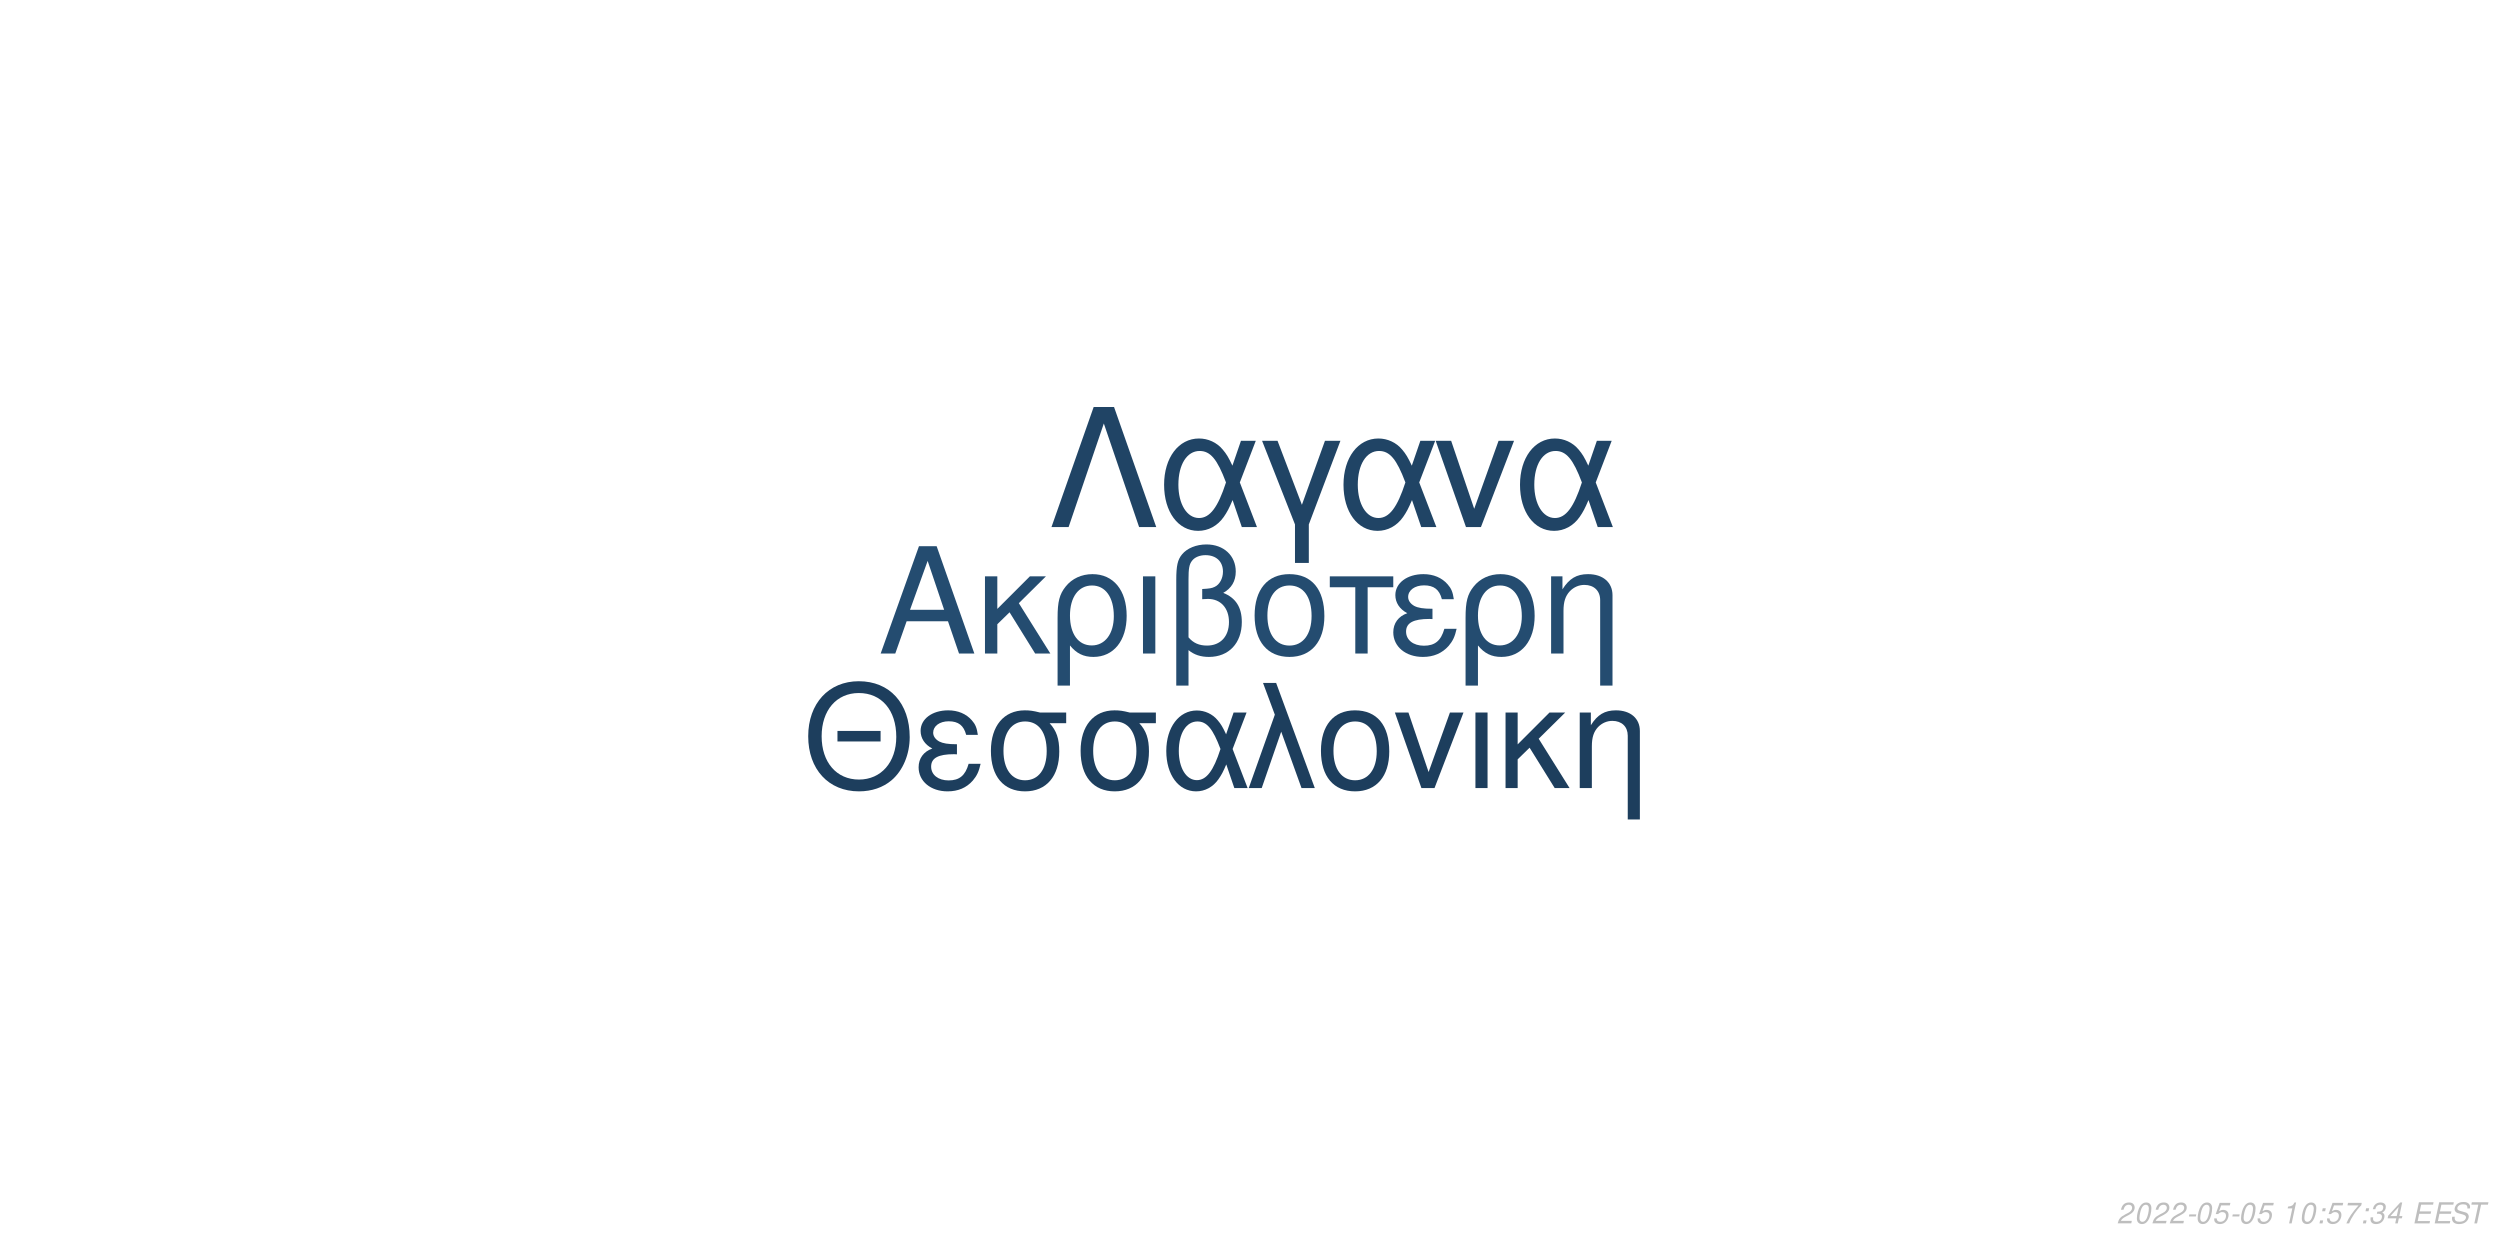
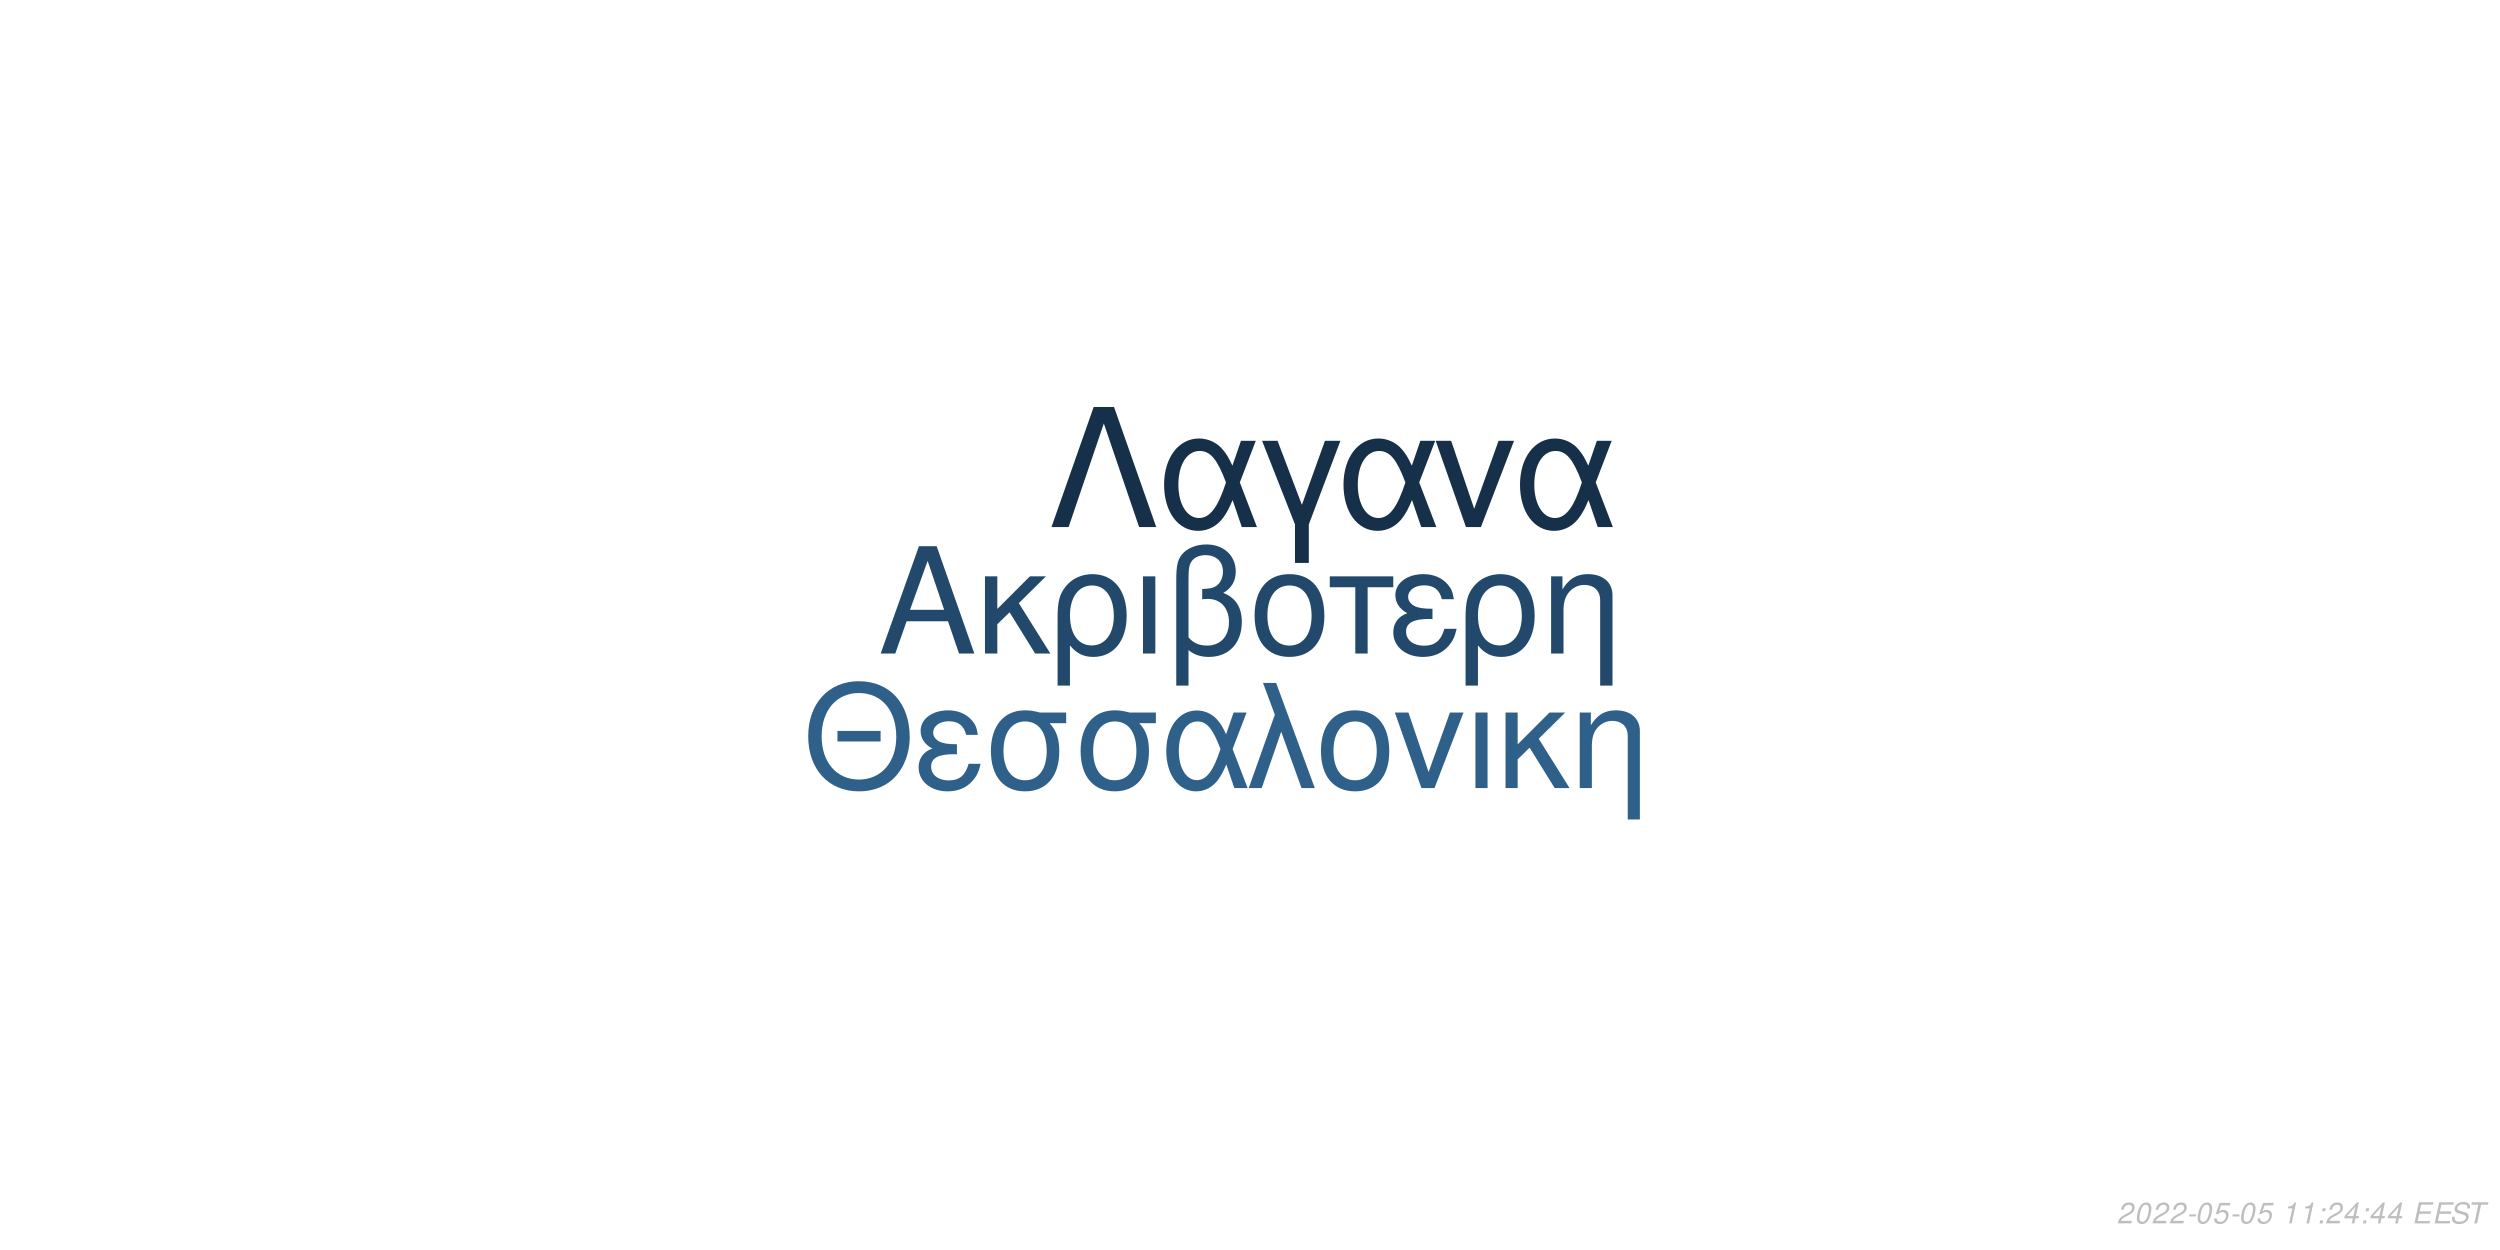
<svg xmlns="http://www.w3.org/2000/svg" xmlns:xlink="http://www.w3.org/1999/xlink" width="864pt" height="432pt" viewBox="0 0 864 432" version="1.1">
  <defs>
    <g>
      <symbol overflow="visible" id="glyph0-0">
        <path style="stroke:none;" d="" />
      </symbol>
      <symbol overflow="visible" id="glyph0-1">
        <path style="stroke:none;" d="M 24.125 -11.141 L 27.938 0 L 33.234 0 L 20.203 -37.094 L 14.094 -37.094 L 0.859 0 L 5.906 0 L 9.828 -11.141 Z M 22.797 -15.109 L 11 -15.109 L 17.094 -32.016 Z M 22.797 -15.109 " />
      </symbol>
      <symbol overflow="visible" id="glyph0-2">
        <path style="stroke:none;" d="M 7.172 -15.422 L 7.172 -26.672 L 2.906 -26.672 L 2.906 0 L 7.172 0 L 7.172 -10.125 L 11.406 -14.25 L 20.25 0 L 25.5 0 L 14.609 -17.406 L 23.969 -26.672 L 18.422 -26.672 Z M 7.172 -15.422 " />
      </symbol>
      <symbol overflow="visible" id="glyph0-3">
        <path style="stroke:none;" d="M 3 11.094 L 7.281 11.094 L 7.281 -2.797 C 9.516 -0.047 11.953 1.172 15.375 1.172 C 22.344 1.172 26.875 -4.422 26.875 -13.031 C 26.875 -21.891 22.297 -27.438 15.062 -27.438 C 11.297 -27.438 7.984 -25.906 5.797 -23.156 C 3.672 -20.516 3 -17.969 3 -12.359 Z M 14.906 -23.516 C 19.547 -23.516 22.438 -19.438 22.438 -12.922 C 22.438 -6.812 19.391 -2.797 14.812 -2.797 C 10.172 -2.797 7.281 -6.766 7.281 -13.125 C 7.281 -19.484 10.234 -23.516 14.906 -23.516 Z M 14.906 -23.516 " />
      </symbol>
      <symbol overflow="visible" id="glyph0-4">
        <path style="stroke:none;" d="M 3.516 0 L 7.781 0 L 7.781 -26.672 L 3.516 -26.672 Z M 3.516 0 " />
      </symbol>
      <symbol overflow="visible" id="glyph0-5">
        <path style="stroke:none;" d="M 4.016 11.094 L 8.25 11.094 L 8.25 -1.172 C 10.172 0.406 12.422 1.172 15.312 1.172 C 22.188 1.172 26.672 -3.609 26.672 -10.891 C 26.672 -15.984 24.578 -19.234 20.25 -20.969 C 23.109 -22.547 24.578 -25.031 24.578 -28.344 C 24.578 -33.844 20.406 -37.703 14.453 -37.703 C 10.938 -37.703 7.734 -36.391 6 -34.25 C 4.484 -32.422 4.016 -30.328 4.016 -25.391 Z M 8.25 -25.656 C 8.25 -29.359 8.5 -30.844 9.469 -32.062 C 10.375 -33.281 12.156 -34 14.094 -34 C 17.812 -34 20.156 -31.812 20.156 -28.297 C 20.156 -25.953 18.984 -23.812 17.297 -23.047 C 16.281 -22.547 15.469 -22.438 12.984 -22.297 L 12.984 -18.781 C 13.734 -18.828 14.344 -18.875 14.969 -18.875 C 19.344 -18.875 22.234 -15.719 22.234 -10.891 C 22.234 -5.906 19.281 -2.75 14.656 -2.75 C 11.953 -2.75 9.922 -3.609 8.25 -5.594 Z M 8.25 -25.656 " />
      </symbol>
      <symbol overflow="visible" id="glyph0-6">
        <path style="stroke:none;" d="M 14.094 -27.438 C 6.562 -27.438 2.094 -22.094 2.094 -13.125 C 2.094 -4.125 6.562 1.172 14.141 1.172 C 21.672 1.172 26.203 -4.172 26.203 -12.922 C 26.203 -22.188 21.828 -27.438 14.094 -27.438 Z M 14.141 -23.516 C 18.938 -23.516 21.781 -19.594 21.781 -12.984 C 21.781 -6.672 18.828 -2.75 14.141 -2.75 C 9.422 -2.75 6.516 -6.672 6.516 -13.125 C 6.516 -19.594 9.422 -23.516 14.141 -23.516 Z M 14.141 -23.516 " />
      </symbol>
      <symbol overflow="visible" id="glyph0-7">
        <path style="stroke:none;" d="M 7.891 0 L 12.156 0 L 12.156 -22.906 L 21.016 -22.906 L 21.016 -26.672 L -0.922 -26.672 L -0.922 -22.906 L 7.891 -22.906 Z M 7.891 0 " />
      </symbol>
      <symbol overflow="visible" id="glyph0-8">
        <path style="stroke:none;" d="M 14.562 -15.469 C 11.344 -15.469 9.562 -15.781 8.297 -16.438 C 6.922 -17.203 6.156 -18.328 6.156 -19.547 C 6.156 -21.891 8.453 -23.562 11.656 -23.562 C 15.062 -23.562 16.953 -22.094 17.812 -18.781 L 21.938 -18.781 C 21.578 -21.266 21.062 -22.5 19.797 -23.922 C 17.812 -26.203 14.906 -27.438 11.453 -27.438 C 5.797 -27.438 1.734 -24.375 1.734 -20.203 C 1.734 -17.609 3.156 -15.375 5.859 -13.938 C 2.797 -12.875 1.016 -10.484 1.016 -7.328 C 1.016 -2.391 5.297 1.172 11.25 1.172 C 14.969 1.172 17.906 -0.109 20.156 -2.641 C 21.578 -4.328 22.297 -5.797 22.906 -8.547 L 18.672 -8.547 C 17.5 -4.422 15.422 -2.703 11.609 -2.703 C 7.938 -2.703 5.438 -4.688 5.438 -7.578 C 5.438 -10.578 7.938 -11.953 13.484 -11.953 C 13.641 -11.953 14.094 -11.953 14.562 -11.906 Z M 14.562 -15.469 " />
      </symbol>
      <symbol overflow="visible" id="glyph0-9">
        <path style="stroke:none;" d="M 3.562 -26.672 L 3.562 0 L 7.844 0 L 7.844 -14.703 C 7.844 -17.906 8.5 -19.891 10.031 -21.531 C 11.406 -22.953 13.188 -23.719 15.062 -23.719 C 18.375 -23.719 20.516 -21.672 20.516 -18.469 L 20.516 11.094 L 24.781 11.094 L 24.781 -20.156 C 24.781 -24.578 21.469 -27.438 16.328 -27.438 C 12.359 -27.438 9.828 -25.906 7.484 -22.188 L 7.484 -26.672 Z M 3.562 -26.672 " />
      </symbol>
      <symbol overflow="visible" id="glyph1-0">
        <path style="stroke:none;" d="" />
      </symbol>
      <symbol overflow="visible" id="glyph1-1">
        <path style="stroke:none;" d="M 26.859 -19.734 L 11.953 -19.734 L 11.953 -16.094 L 26.859 -16.094 Z M 19.328 -36.922 C 8.922 -36.922 1.844 -29.25 1.844 -17.891 C 1.844 -6.484 8.875 1.141 19.391 1.141 C 23.812 1.141 27.703 -0.203 30.641 -2.688 C 34.578 -6.031 36.922 -11.656 36.922 -17.594 C 36.922 -29.297 30 -36.922 19.328 -36.922 Z M 19.328 -32.844 C 27.203 -32.844 32.281 -26.906 32.281 -17.688 C 32.281 -8.922 27.062 -2.938 19.391 -2.938 C 11.609 -2.938 6.484 -8.922 6.484 -17.891 C 6.484 -26.859 11.609 -32.844 19.328 -32.844 Z M 19.328 -32.844 " />
      </symbol>
      <symbol overflow="visible" id="glyph1-2">
        <path style="stroke:none;" d="M 14.25 -15.141 C 11.109 -15.141 9.375 -15.453 8.125 -16.094 C 6.781 -16.844 6.031 -17.938 6.031 -19.141 C 6.031 -21.422 8.266 -23.078 11.406 -23.078 C 14.75 -23.078 16.594 -21.625 17.438 -18.391 L 21.469 -18.391 C 21.125 -20.828 20.625 -22.031 19.391 -23.422 C 17.438 -25.656 14.594 -26.859 11.219 -26.859 C 5.688 -26.859 1.688 -23.875 1.688 -19.781 C 1.688 -17.234 3.094 -15.047 5.734 -13.656 C 2.734 -12.609 1 -10.266 1 -7.172 C 1 -2.344 5.188 1.141 11.016 1.141 C 14.656 1.141 17.547 -0.094 19.734 -2.594 C 21.125 -4.234 21.828 -5.688 22.422 -8.375 L 18.281 -8.375 C 17.141 -4.328 15.094 -2.641 11.359 -2.641 C 7.766 -2.641 5.328 -4.578 5.328 -7.422 C 5.328 -10.359 7.766 -11.703 13.203 -11.703 C 13.359 -11.703 13.797 -11.703 14.25 -11.656 Z M 14.25 -15.141 " />
      </symbol>
      <symbol overflow="visible" id="glyph1-3">
        <path style="stroke:none;" d="M 29 -26.109 L 19.938 -26.109 C 17.594 -26.703 16.438 -26.859 14.703 -26.859 C 7.469 -26.859 2.984 -21.469 2.984 -12.859 C 2.984 -4.031 7.375 1.141 14.797 1.141 C 22.172 1.141 26.609 -4.078 26.609 -12.656 C 26.609 -17.047 25.656 -19.828 23.266 -22.422 L 29 -22.422 Z M 14.797 -23.016 C 19.531 -23.016 22.266 -19.234 22.266 -12.75 C 22.266 -6.531 19.438 -2.688 14.797 -2.688 C 10.172 -2.688 7.328 -6.531 7.328 -12.859 C 7.328 -19.188 10.172 -23.016 14.797 -23.016 Z M 14.797 -23.016 " />
      </symbol>
      <symbol overflow="visible" id="glyph1-4">
        <path style="stroke:none;" d="M 29.344 -26.109 L 24.859 -26.109 L 22.266 -18.578 C 21.125 -21.031 20.484 -22.125 19.328 -23.469 C 17.547 -25.609 14.906 -26.812 12.156 -26.812 C 5.984 -26.812 1.594 -20.984 1.594 -12.812 C 1.594 -4.578 5.828 1.141 11.906 1.141 C 14.953 1.141 17.734 -0.344 19.625 -3.047 C 20.672 -4.531 21.281 -5.688 22.328 -8.172 L 25.109 0 L 29.703 0 L 24.516 -13.5 Z M 20.328 -13.5 C 17.891 -5.922 15.453 -2.734 12.156 -2.734 C 8.516 -2.734 5.922 -6.922 5.922 -12.812 C 5.922 -18.938 8.516 -23.016 12.359 -23.016 C 15.594 -23.016 17.688 -20.531 20.328 -13.5 Z M 20.328 -13.5 " />
      </symbol>
      <symbol overflow="visible" id="glyph1-5">
        <path style="stroke:none;" d="M 1.094 0 L 5.578 0 L 12.312 -19.484 L 19.328 0 L 23.922 0 L 10.562 -36.328 L 6.031 -36.328 L 10.109 -25.359 Z M 1.094 0 " />
      </symbol>
      <symbol overflow="visible" id="glyph1-6">
        <path style="stroke:none;" d="M 13.797 -26.859 C 6.422 -26.859 2.047 -21.625 2.047 -12.859 C 2.047 -4.031 6.422 1.141 13.859 1.141 C 21.234 1.141 25.656 -4.078 25.656 -12.656 C 25.656 -21.719 21.375 -26.859 13.797 -26.859 Z M 13.859 -23.016 C 18.531 -23.016 21.328 -19.188 21.328 -12.703 C 21.328 -6.531 18.438 -2.688 13.859 -2.688 C 9.219 -2.688 6.375 -6.531 6.375 -12.859 C 6.375 -19.188 9.219 -23.016 13.859 -23.016 Z M 13.859 -23.016 " />
      </symbol>
      <symbol overflow="visible" id="glyph1-7">
        <path style="stroke:none;" d="M 14.297 0 L 24.312 -26.109 L 19.625 -26.109 L 12.25 -5.531 L 5.281 -26.109 L 0.594 -26.109 L 9.766 0 Z M 14.297 0 " />
      </symbol>
      <symbol overflow="visible" id="glyph1-8">
        <path style="stroke:none;" d="M 3.438 0 L 7.625 0 L 7.625 -26.109 L 3.438 -26.109 Z M 3.438 0 " />
      </symbol>
      <symbol overflow="visible" id="glyph1-9">
        <path style="stroke:none;" d="M 7.031 -15.094 L 7.031 -26.109 L 2.844 -26.109 L 2.844 0 L 7.031 0 L 7.031 -9.922 L 11.156 -13.953 L 19.828 0 L 24.969 0 L 14.297 -17.047 L 23.469 -26.109 L 18.031 -26.109 Z M 7.031 -15.094 " />
      </symbol>
      <symbol overflow="visible" id="glyph1-10">
        <path style="stroke:none;" d="M 3.484 -26.109 L 3.484 0 L 7.672 0 L 7.672 -14.406 C 7.672 -17.547 8.328 -19.484 9.812 -21.078 C 11.156 -22.469 12.906 -23.219 14.75 -23.219 C 17.984 -23.219 20.078 -21.234 20.078 -18.094 L 20.078 10.859 L 24.266 10.859 L 24.266 -19.734 C 24.266 -24.062 21.031 -26.859 16 -26.859 C 12.109 -26.859 9.609 -25.359 7.328 -21.719 L 7.328 -26.109 Z M 3.484 -26.109 " />
      </symbol>
      <symbol overflow="visible" id="glyph2-0">
        <path style="stroke:none;" d="" />
      </symbol>
      <symbol overflow="visible" id="glyph2-1">
        <path style="stroke:none;" d="M 22.531 -41.484 L 15.484 -41.484 L 0.906 0 L 6.828 0 L 19 -35.797 L 31.188 0 L 37.109 0 Z M 22.531 -41.484 " />
      </symbol>
      <symbol overflow="visible" id="glyph2-2">
        <path style="stroke:none;" d="M 33.516 -29.812 L 28.391 -29.812 L 25.438 -21.219 C 24.125 -24.016 23.391 -25.266 22.078 -26.797 C 20.031 -29.25 17.016 -30.609 13.891 -30.609 C 6.828 -30.609 1.828 -23.953 1.828 -14.625 C 1.828 -5.234 6.656 1.312 13.594 1.312 C 17.078 1.312 20.266 -0.391 22.422 -3.469 C 23.609 -5.172 24.297 -6.484 25.5 -9.328 L 28.688 0 L 33.922 0 L 28 -15.422 Z M 23.219 -15.422 C 20.422 -6.766 17.641 -3.125 13.891 -3.125 C 9.734 -3.125 6.766 -7.906 6.766 -14.625 C 6.766 -21.625 9.734 -26.297 14.109 -26.297 C 17.812 -26.297 20.203 -23.453 23.219 -15.422 Z M 23.219 -15.422 " />
      </symbol>
      <symbol overflow="visible" id="glyph2-3">
        <path style="stroke:none;" d="M 12.062 12.406 L 16.844 12.406 L 16.844 -0.906 L 27.766 -29.812 L 22.422 -29.812 L 14.453 -7.688 L 6.031 -29.812 L 0.688 -29.812 L 12.062 -0.906 Z M 12.062 12.406 " />
      </symbol>
      <symbol overflow="visible" id="glyph2-4">
        <path style="stroke:none;" d="M 16.328 0 L 27.766 -29.812 L 22.422 -29.812 L 14 -6.312 L 6.031 -29.812 L 0.688 -29.812 L 11.156 0 Z M 16.328 0 " />
      </symbol>
      <symbol overflow="visible" id="glyph3-0">
        <path style="stroke:none;" d="" />
      </symbol>
      <symbol overflow="visible" id="glyph3-1">
        <path style="stroke:none;" d="M 5.234 -0.875 L 1.469 -0.875 C 1.641 -1.375 2.203 -1.891 3.109 -2.344 L 4.234 -2.938 C 5.562 -3.625 6.219 -4.469 6.219 -5.484 C 6.219 -5.938 6.062 -6.359 5.797 -6.656 C 5.469 -7.047 4.984 -7.234 4.312 -7.234 C 2.766 -7.234 1.891 -6.453 1.484 -4.734 L 2.375 -4.734 C 2.484 -5.188 2.609 -5.484 2.797 -5.75 C 3.094 -6.203 3.609 -6.453 4.188 -6.453 C 4.891 -6.453 5.344 -6.031 5.344 -5.375 C 5.344 -4.703 4.859 -4.094 4.016 -3.656 L 2.984 -3.125 C 1.234 -2.188 0.797 -1.656 0.344 -0.016 L 5.047 -0.016 Z M 5.234 -0.875 " />
      </symbol>
      <symbol overflow="visible" id="glyph3-2">
        <path style="stroke:none;" d="M 4.203 -7.234 C 3.375 -7.234 2.688 -6.812 2.125 -5.984 C 1.484 -5.047 0.984 -3.188 0.984 -1.734 C 0.984 -1.109 1.172 -0.562 1.484 -0.266 C 1.797 0.047 2.281 0.234 2.766 0.234 C 3.625 0.234 4.281 -0.156 4.859 -1.016 C 5.516 -1.953 6 -3.797 6 -5.266 C 6 -6.5 5.328 -7.234 4.203 -7.234 Z M 4.094 -6.453 C 4.734 -6.453 5.125 -5.984 5.125 -5.156 C 5.125 -4.203 4.781 -2.625 4.406 -1.812 C 3.984 -0.938 3.516 -0.547 2.875 -0.547 C 2.25 -0.547 1.875 -1.031 1.875 -1.828 C 1.875 -2.797 2.203 -4.344 2.594 -5.203 C 2.984 -6.047 3.453 -6.453 4.094 -6.453 Z M 4.094 -6.453 " />
      </symbol>
      <symbol overflow="visible" id="glyph3-3">
        <path style="stroke:none;" d="M 3.516 -3.125 L 1.125 -3.125 L 0.969 -2.406 L 3.359 -2.406 Z M 3.516 -3.125 " />
      </symbol>
      <symbol overflow="visible" id="glyph3-4">
        <path style="stroke:none;" d="M 6.297 -7.094 L 2.594 -7.094 L 1.234 -3.234 L 2.047 -3.234 C 2.656 -3.766 2.938 -3.906 3.531 -3.906 C 4.328 -3.906 4.797 -3.453 4.797 -2.688 C 4.797 -1.438 3.969 -0.547 2.828 -0.547 C 2.031 -0.547 1.609 -0.938 1.578 -1.734 L 0.703 -1.734 L 0.703 -1.516 C 0.703 -0.938 0.844 -0.547 1.188 -0.266 C 1.562 0.062 2.078 0.234 2.703 0.234 C 3.656 0.234 4.391 -0.156 4.984 -0.922 C 5.422 -1.5 5.672 -2.234 5.672 -2.953 C 5.672 -4 4.938 -4.672 3.812 -4.672 C 3.328 -4.672 2.906 -4.547 2.406 -4.234 L 3.109 -6.219 L 6.109 -6.219 Z M 6.297 -7.094 " />
      </symbol>
      <symbol overflow="visible" id="glyph3-5">
        <path style="stroke:none;" d="" />
      </symbol>
      <symbol overflow="visible" id="glyph3-6">
        <path style="stroke:none;" d="M 3.703 -5.188 L 2.594 0 L 3.469 0 L 5.016 -7.234 L 4.438 -7.234 C 3.906 -6.156 3.688 -6.016 2.234 -5.812 L 2.109 -5.188 Z M 3.703 -5.188 " />
      </symbol>
      <symbol overflow="visible" id="glyph3-7">
        <path style="stroke:none;" d="M 2.359 -1.031 L 1.312 -1.031 L 1.094 0 L 2.141 0 Z M 3.266 -5.234 L 2.219 -5.234 L 2 -4.203 L 3.047 -4.203 Z M 3.266 -5.234 " />
      </symbol>
      <symbol overflow="visible" id="glyph3-8">
-         <path style="stroke:none;" d="M 6.703 -7.094 L 1.953 -7.094 L 1.766 -6.219 L 5.594 -6.219 C 3.344 -3.688 2.266 -2.109 1.375 0 L 2.344 0 C 3.031 -1.906 4.828 -4.594 6.547 -6.281 Z M 6.703 -7.094 " />
+         <path style="stroke:none;" d="M 3.625 -1.75 L 3.266 0 L 4.141 0 L 4.516 -1.75 L 5.562 -1.75 L 5.734 -2.531 L 4.688 -2.531 L 5.688 -7.234 L 5.016 -7.234 L 0.844 -2.672 L 0.641 -1.75 Z M 3.797 -2.531 L 1.594 -2.531 L 4.469 -5.703 Z M 3.797 -2.531 " />
      </symbol>
      <symbol overflow="visible" id="glyph3-9">
-         <path style="stroke:none;" d="M 2.922 -3.312 C 3.125 -3.344 3.234 -3.344 3.375 -3.344 C 4.203 -3.344 4.688 -3 4.688 -2.406 C 4.688 -1.312 3.906 -0.547 2.781 -0.547 C 2.047 -0.547 1.594 -0.938 1.594 -1.562 C 1.594 -1.719 1.609 -1.844 1.656 -2.094 L 0.766 -2.094 C 0.734 -1.797 0.719 -1.641 0.719 -1.469 C 0.719 -0.375 1.406 0.234 2.641 0.234 C 3.547 0.234 4.297 -0.078 4.812 -0.656 C 5.266 -1.156 5.562 -1.875 5.562 -2.547 C 5.562 -3.125 5.344 -3.453 4.797 -3.734 C 5.641 -4.234 6.016 -4.844 6.016 -5.734 C 6.016 -6.656 5.312 -7.234 4.203 -7.234 C 3.375 -7.234 2.672 -6.938 2.188 -6.375 C 1.891 -6.031 1.703 -5.641 1.516 -4.906 L 2.391 -4.906 C 2.5 -5.359 2.594 -5.594 2.734 -5.812 C 3.047 -6.234 3.516 -6.453 4.078 -6.453 C 4.734 -6.453 5.141 -6.125 5.141 -5.578 C 5.141 -5.188 5.016 -4.797 4.797 -4.547 C 4.516 -4.234 4 -4.062 3.266 -4.062 L 3.078 -4.062 Z M 2.922 -3.312 " />
+         <path style="stroke:none;" d="M 2.547 -3.312 L 6.5 -3.312 L 6.688 -4.141 L 2.719 -4.141 L 3.219 -6.469 L 7.344 -6.469 L 7.516 -7.297 L 2.453 -7.297 L 0.906 0 L 6.125 0 L 6.297 -0.812 L 2.016 -0.812 Z M 2.547 -3.312 " />
      </symbol>
      <symbol overflow="visible" id="glyph3-10">
-         <path style="stroke:none;" d="M 3.625 -1.75 L 3.266 0 L 4.141 0 L 4.516 -1.75 L 5.562 -1.75 L 5.734 -2.531 L 4.688 -2.531 L 5.688 -7.234 L 5.016 -7.234 L 0.844 -2.672 L 0.641 -1.75 Z M 3.797 -2.531 L 1.594 -2.531 L 4.469 -5.703 Z M 3.797 -2.531 " />
+         <path style="stroke:none;" d="M 7.062 -5.156 C 7.125 -5.438 7.141 -5.562 7.141 -5.703 C 7.141 -6.156 6.938 -6.594 6.594 -6.891 C 6.188 -7.25 5.656 -7.406 4.875 -7.406 C 3.844 -7.406 3.047 -7.125 2.5 -6.562 C 2.094 -6.141 1.781 -5.438 1.781 -4.922 C 1.781 -4.297 2.219 -3.766 2.891 -3.562 L 4.594 -3.094 C 5.406 -2.859 5.734 -2.578 5.734 -2.094 C 5.734 -1.781 5.547 -1.406 5.266 -1.141 C 4.844 -0.766 4.266 -0.578 3.453 -0.578 C 2.328 -0.578 1.812 -0.984 1.812 -1.906 C 1.812 -2.047 1.812 -2.125 1.844 -2.312 L 0.984 -2.312 C 0.906 -2.062 0.891 -1.906 0.891 -1.688 C 0.891 -0.484 1.797 0.234 3.297 0.234 C 4.359 0.234 5.234 -0.062 5.812 -0.609 C 6.344 -1.078 6.688 -1.797 6.688 -2.375 C 6.688 -2.641 6.609 -2.906 6.453 -3.156 C 6.234 -3.5 5.938 -3.703 5.469 -3.828 L 3.75 -4.312 C 2.984 -4.547 2.734 -4.734 2.734 -5.188 C 2.734 -5.547 2.875 -5.844 3.188 -6.109 C 3.547 -6.438 4.031 -6.594 4.703 -6.594 C 5.266 -6.594 5.688 -6.484 5.906 -6.297 C 6.094 -6.125 6.219 -5.797 6.219 -5.516 C 6.219 -5.422 6.203 -5.344 6.188 -5.156 Z M 7.062 -5.156 " />
      </symbol>
      <symbol overflow="visible" id="glyph3-11">
-         <path style="stroke:none;" d="M 2.547 -3.312 L 6.5 -3.312 L 6.688 -4.141 L 2.719 -4.141 L 3.219 -6.469 L 7.344 -6.469 L 7.516 -7.297 L 2.453 -7.297 L 0.906 0 L 6.125 0 L 6.297 -0.812 L 2.016 -0.812 Z M 2.547 -3.312 " />
-       </symbol>
-       <symbol overflow="visible" id="glyph3-12">
-         <path style="stroke:none;" d="M 7.062 -5.156 C 7.125 -5.438 7.141 -5.562 7.141 -5.703 C 7.141 -6.156 6.938 -6.594 6.594 -6.891 C 6.188 -7.25 5.656 -7.406 4.875 -7.406 C 3.844 -7.406 3.047 -7.125 2.5 -6.562 C 2.094 -6.141 1.781 -5.438 1.781 -4.922 C 1.781 -4.297 2.219 -3.766 2.891 -3.562 L 4.594 -3.094 C 5.406 -2.859 5.734 -2.578 5.734 -2.094 C 5.734 -1.781 5.547 -1.406 5.266 -1.141 C 4.844 -0.766 4.266 -0.578 3.453 -0.578 C 2.328 -0.578 1.812 -0.984 1.812 -1.906 C 1.812 -2.047 1.812 -2.125 1.844 -2.312 L 0.984 -2.312 C 0.906 -2.062 0.891 -1.906 0.891 -1.688 C 0.891 -0.484 1.797 0.234 3.297 0.234 C 4.359 0.234 5.234 -0.062 5.812 -0.609 C 6.344 -1.078 6.688 -1.797 6.688 -2.375 C 6.688 -2.641 6.609 -2.906 6.453 -3.156 C 6.234 -3.5 5.938 -3.703 5.469 -3.828 L 3.75 -4.312 C 2.984 -4.547 2.734 -4.734 2.734 -5.188 C 2.734 -5.547 2.875 -5.844 3.188 -6.109 C 3.547 -6.438 4.031 -6.594 4.703 -6.594 C 5.266 -6.594 5.688 -6.484 5.906 -6.297 C 6.094 -6.125 6.219 -5.797 6.219 -5.516 C 6.219 -5.422 6.203 -5.344 6.188 -5.156 Z M 7.062 -5.156 " />
-       </symbol>
-       <symbol overflow="visible" id="glyph3-13">
        <path style="stroke:none;" d="M 4.938 -6.469 L 7.312 -6.469 L 7.484 -7.297 L 1.75 -7.297 L 1.578 -6.469 L 3.984 -6.469 L 2.609 0 L 3.547 0 Z M 4.938 -6.469 " />
      </symbol>
    </g>
  </defs>
  <g id="surface1">
    <rect x="0" y="0" width="864" height="432" style="fill:rgb(100%,100%,100%);fill-opacity:1;stroke:none;" />
-     <g style="fill:rgb(14.118%,29.804%,43.922%);fill-opacity:1;">
+     <g style="fill:rgb(13.333%,28.627%,42.353%);fill-opacity:1;">
      <use xlink:href="#glyph0-1" x="303.5" y="225.861" />
      <use xlink:href="#glyph0-2" x="337.5" y="225.861" />
      <use xlink:href="#glyph0-3" x="362.5" y="225.861" />
      <use xlink:href="#glyph0-4" x="391.5" y="225.861" />
      <use xlink:href="#glyph0-5" x="402.5" y="225.861" />
      <use xlink:href="#glyph0-6" x="431.5" y="225.861" />
      <use xlink:href="#glyph0-7" x="460.5" y="225.861" />
      <use xlink:href="#glyph0-8" x="480.5" y="225.861" />
      <use xlink:href="#glyph0-3" x="503.5" y="225.861" />
      <use xlink:href="#glyph0-9" x="532.5" y="225.861" />
    </g>
-     <g style="fill:rgb(11.373%,24.314%,36.471%);fill-opacity:1;">
+     <g style="fill:rgb(18.039%,37.647%,54.118%);fill-opacity:1;">
      <use xlink:href="#glyph1-1" x="277.473" y="272.354" />
      <use xlink:href="#glyph1-2" x="316.473" y="272.354" />
      <use xlink:href="#glyph1-3" x="339.473" y="272.354" />
      <use xlink:href="#glyph1-3" x="370.473" y="272.354" />
      <use xlink:href="#glyph1-4" x="401.473" y="272.354" />
      <use xlink:href="#glyph1-5" x="430.473" y="272.354" />
      <use xlink:href="#glyph1-6" x="454.473" y="272.354" />
      <use xlink:href="#glyph1-7" x="481.473" y="272.354" />
      <use xlink:href="#glyph1-8" x="506.473" y="272.354" />
      <use xlink:href="#glyph1-9" x="517.473" y="272.354" />
      <use xlink:href="#glyph1-10" x="542.473" y="272.354" />
    </g>
-     <g style="fill:rgb(12.549%,26.667%,39.608%);fill-opacity:1;">
+     <g style="fill:rgb(8.627%,18.824%,29.02%);fill-opacity:1;">
      <use xlink:href="#glyph2-1" x="362.484" y="182.152" />
      <use xlink:href="#glyph2-2" x="400.484" y="182.152" />
      <use xlink:href="#glyph2-3" x="435.484" y="182.152" />
      <use xlink:href="#glyph2-2" x="462.484" y="182.152" />
      <use xlink:href="#glyph2-4" x="495.484" y="182.152" />
      <use xlink:href="#glyph2-2" x="523.484" y="182.152" />
    </g>
    <g style="fill:rgb(74.51%,74.51%,74.51%);fill-opacity:1;">
      <use xlink:href="#glyph3-1" x="731.52" y="422.81" />
      <use xlink:href="#glyph3-2" x="737.52" y="422.81" />
      <use xlink:href="#glyph3-1" x="743.52" y="422.81" />
      <use xlink:href="#glyph3-1" x="749.52" y="422.81" />
      <use xlink:href="#glyph3-3" x="755.52" y="422.81" />
      <use xlink:href="#glyph3-2" x="758.52" y="422.81" />
      <use xlink:href="#glyph3-4" x="764.52" y="422.81" />
      <use xlink:href="#glyph3-3" x="770.52" y="422.81" />
      <use xlink:href="#glyph3-2" x="773.52" y="422.81" />
      <use xlink:href="#glyph3-4" x="779.52" y="422.81" />
      <use xlink:href="#glyph3-5" x="785.52" y="422.81" />
      <use xlink:href="#glyph3-6" x="788.52" y="422.81" />
-       <use xlink:href="#glyph3-2" x="794.52" y="422.81" />
+       <use xlink:href="#glyph3-6" x="794.52" y="422.81" />
      <use xlink:href="#glyph3-7" x="800.52" y="422.81" />
-       <use xlink:href="#glyph3-4" x="803.52" y="422.81" />
+       <use xlink:href="#glyph3-1" x="803.52" y="422.81" />
      <use xlink:href="#glyph3-8" x="809.52" y="422.81" />
      <use xlink:href="#glyph3-7" x="815.52" y="422.81" />
-       <use xlink:href="#glyph3-9" x="818.52" y="422.81" />
-       <use xlink:href="#glyph3-10" x="824.52" y="422.81" />
+       <use xlink:href="#glyph3-8" x="818.52" y="422.81" />
+       <use xlink:href="#glyph3-8" x="824.52" y="422.81" />
      <use xlink:href="#glyph3-5" x="830.52" y="422.81" />
-       <use xlink:href="#glyph3-11" x="833.52" y="422.81" />
-       <use xlink:href="#glyph3-11" x="840.52" y="422.81" />
-       <use xlink:href="#glyph3-12" x="846.52" y="422.81" />
-       <use xlink:href="#glyph3-13" x="852.52" y="422.81" />
+       <use xlink:href="#glyph3-9" x="833.52" y="422.81" />
+       <use xlink:href="#glyph3-9" x="840.52" y="422.81" />
+       <use xlink:href="#glyph3-10" x="846.52" y="422.81" />
+       <use xlink:href="#glyph3-11" x="852.52" y="422.81" />
    </g>
  </g>
</svg>
